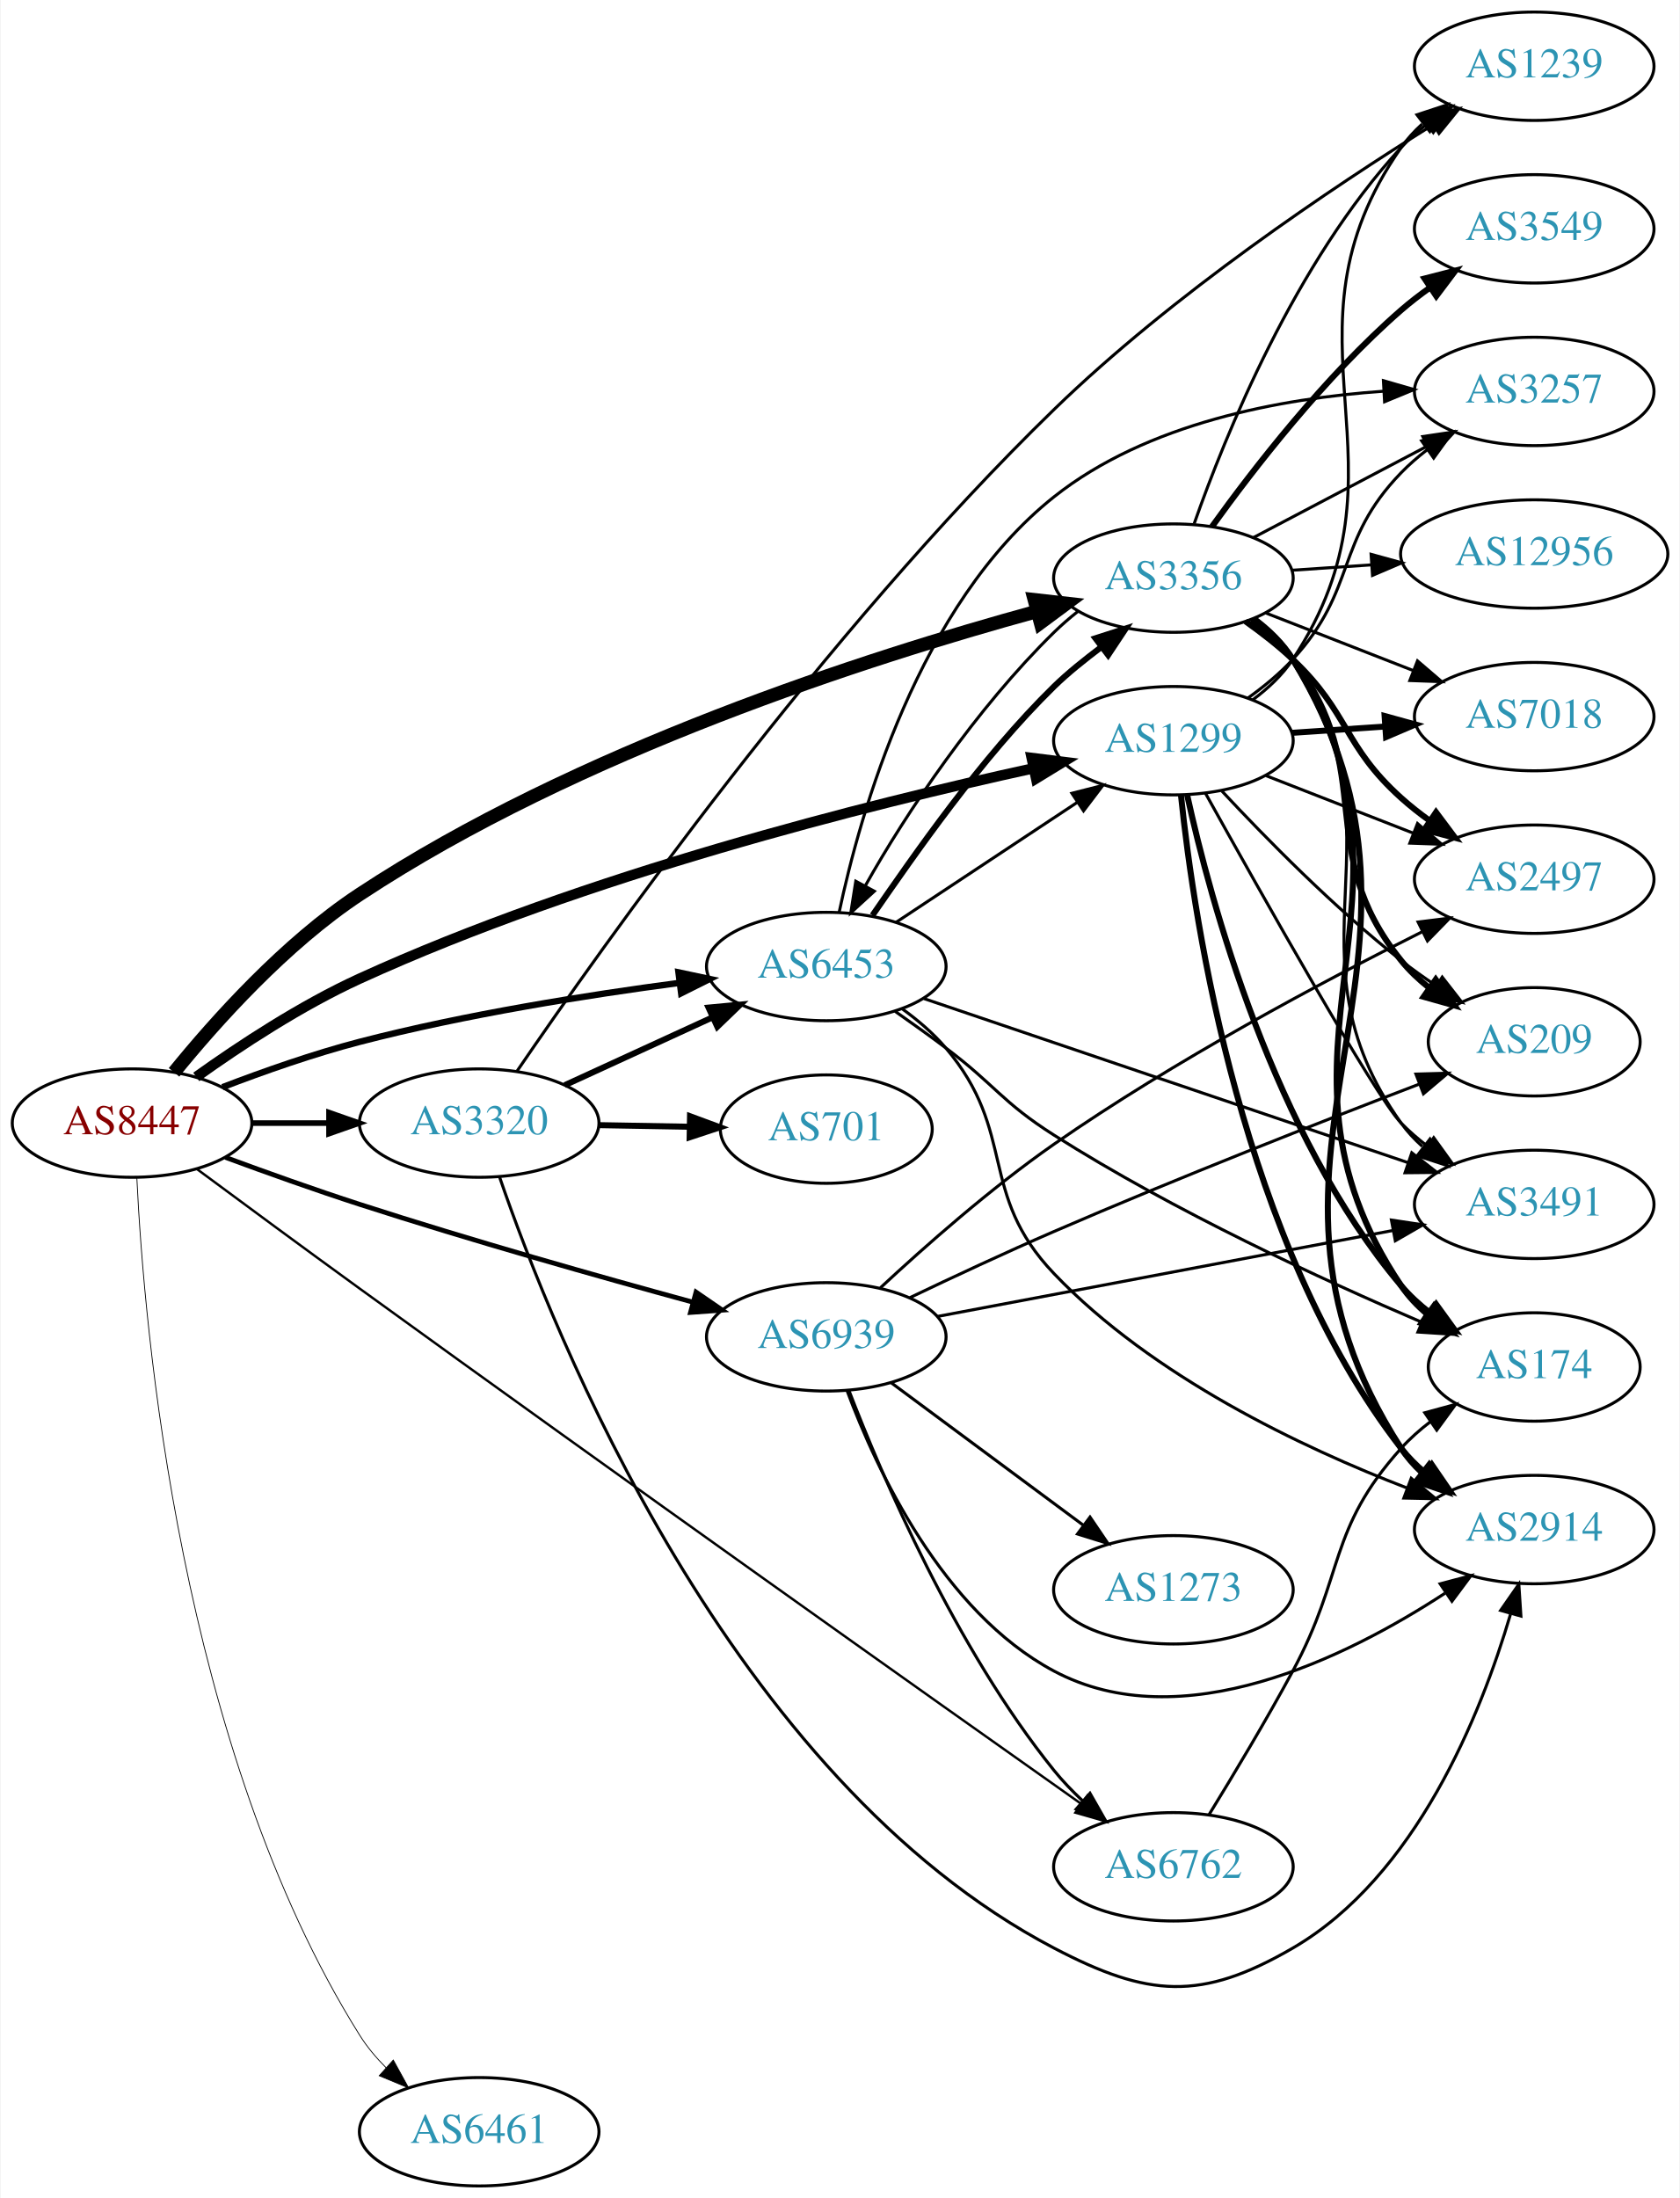
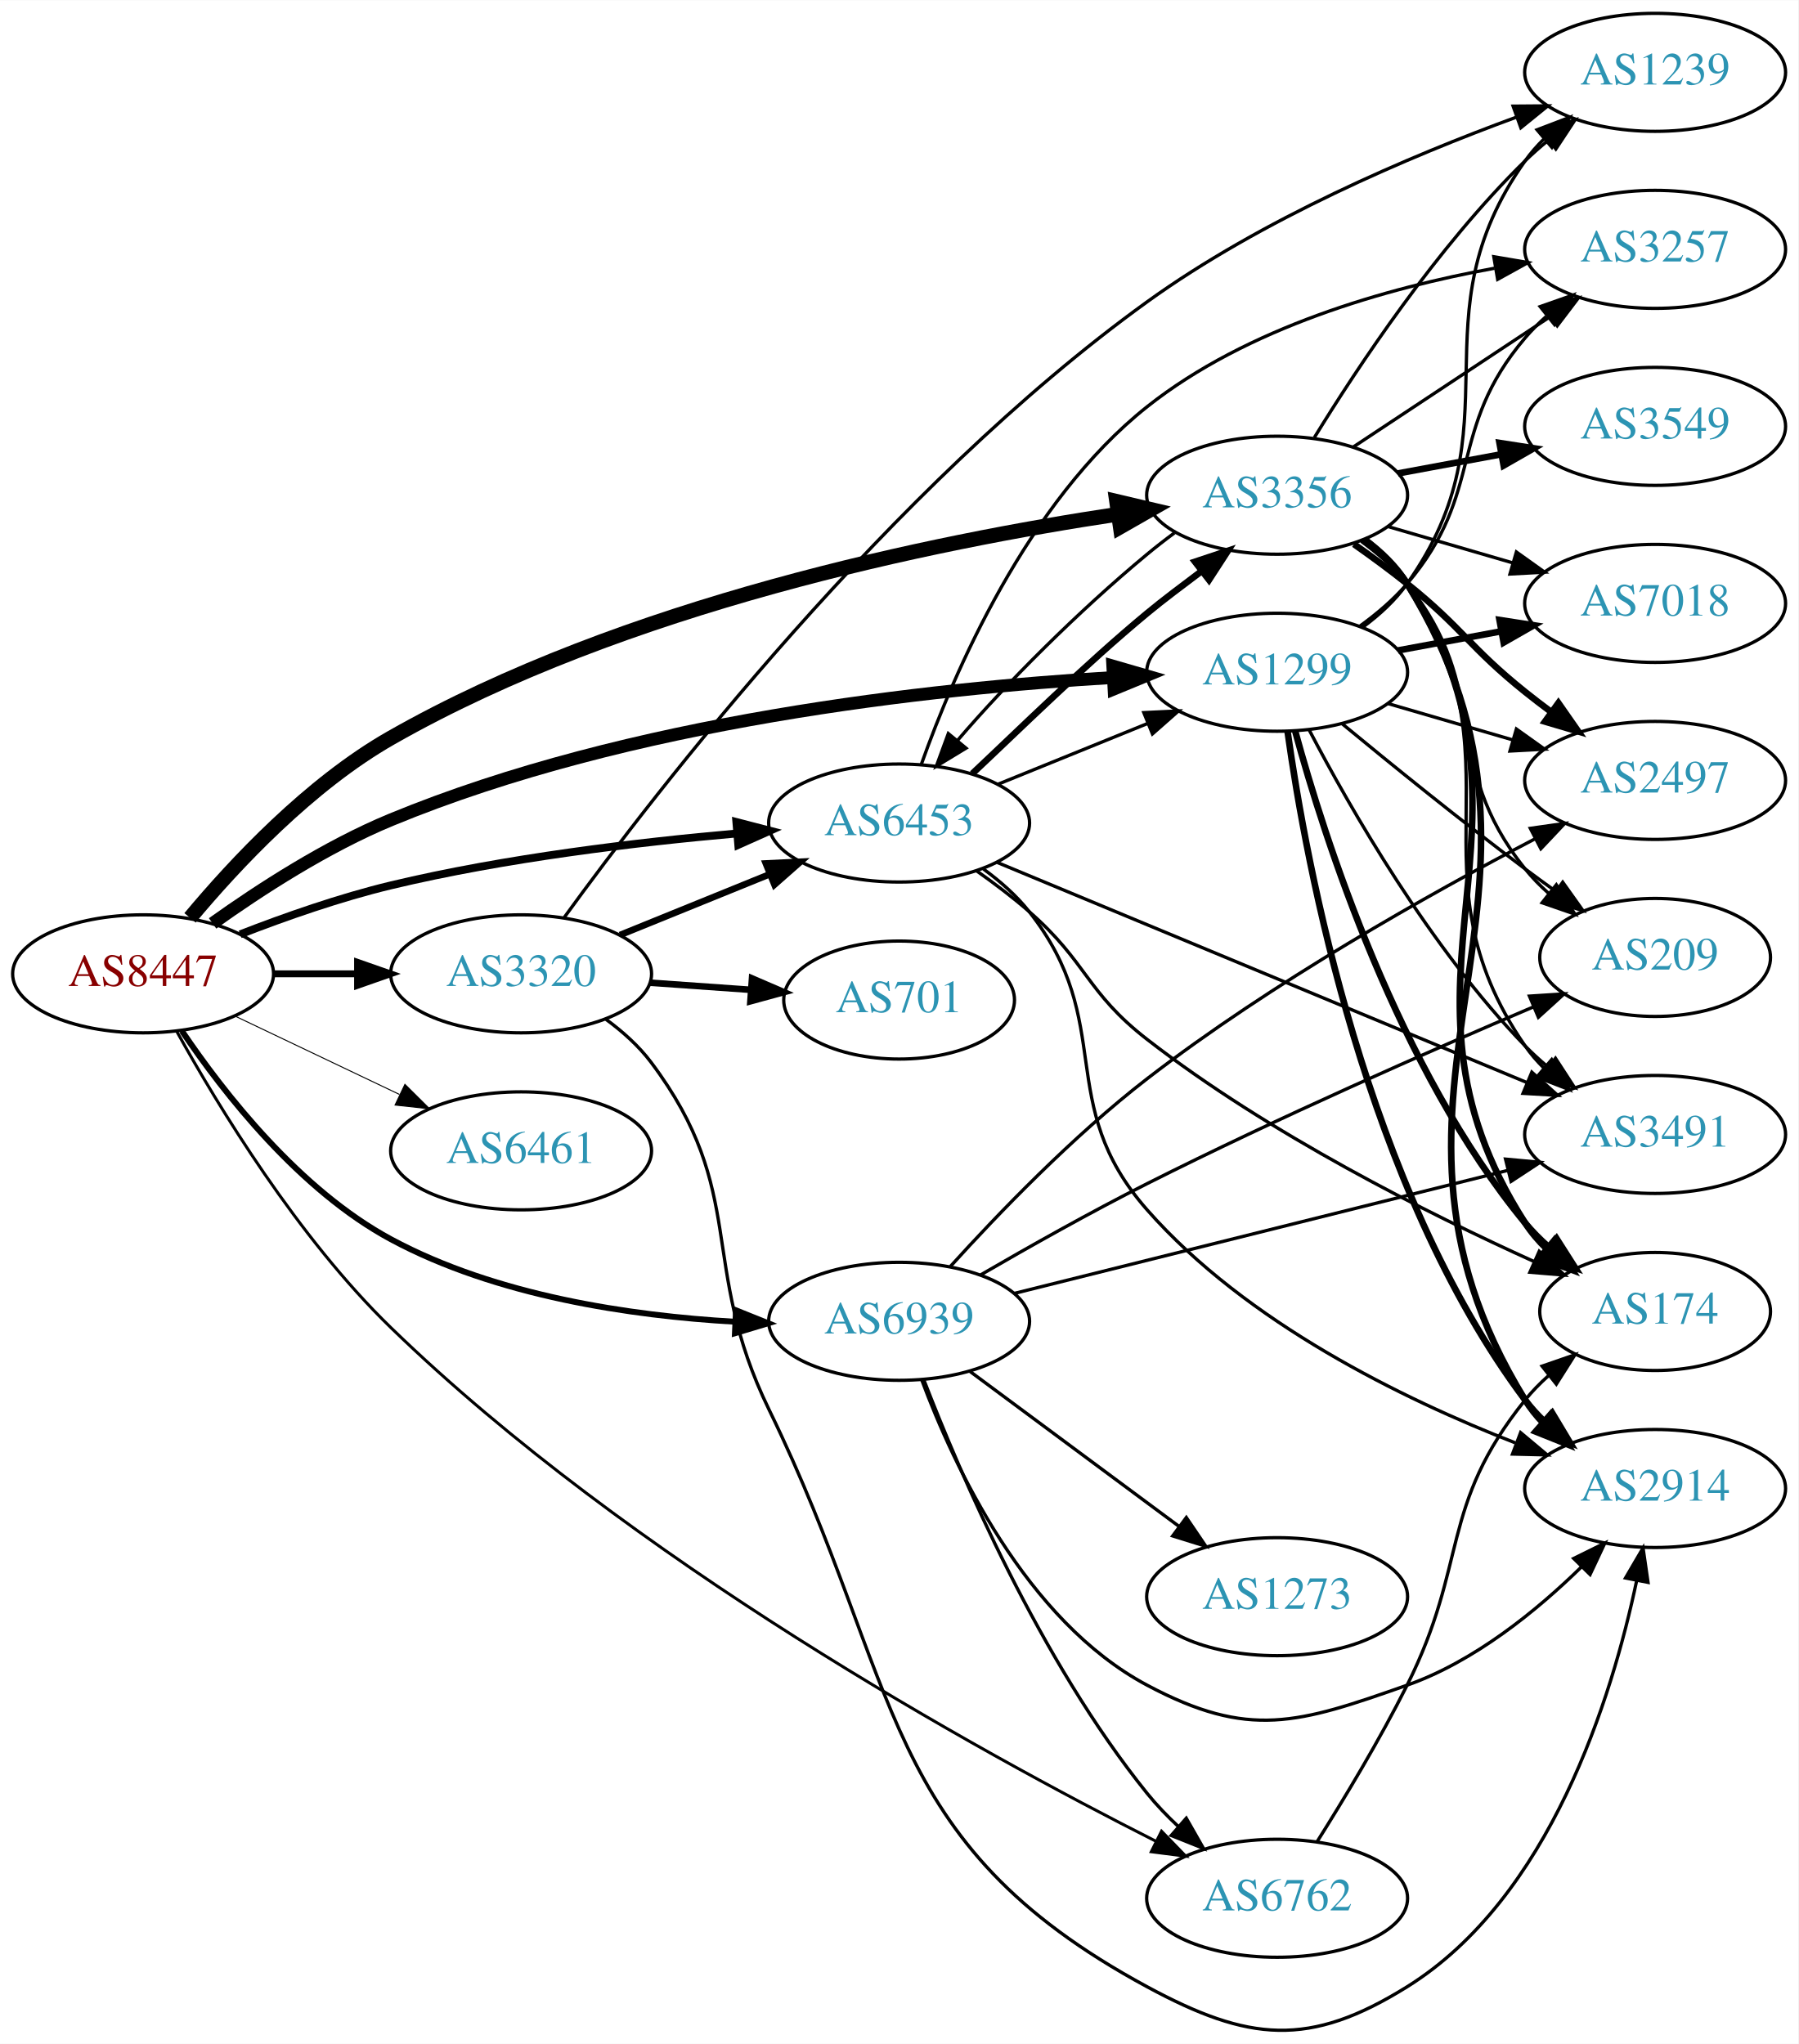
- <svg xmlns="http://www.w3.org/2000/svg" xmlns:xlink="http://www.w3.org/1999/xlink" width="558pt" height="730pt" viewBox="0.00 0.00 557.56 730.00">
-   <g id="graph0" class="graph" transform="scale(1 1) rotate(0) translate(4 726)">
-     <polygon fill="white" stroke="none" points="-4,4 -4,-726 553.564,-726 553.564,4 -4,4" />
+ <svg xmlns="http://www.w3.org/2000/svg" xmlns:xlink="http://www.w3.org/1999/xlink" width="548pt" height="623pt" viewBox="0.00 0.00 548.46 623.39">
+   <g id="graph0" class="graph" transform="scale(1 1) rotate(0) translate(4 619.388)">
+     <polygon fill="white" stroke="none" points="-4,4 -4,-619.388 544.465,-619.388 544.465,4 -4,4" />
    <g id="node1" class="node">
      <g id="a_node1">
        <a xlink:href="/asn/8447" xlink:title="AS8447 ~ A1 Telekom Austria AG [AT]">
-           <ellipse fill="#ffffff" stroke="black" cx="39.647" cy="-353" rx="39.794" ry="18" />
-           <text text-anchor="middle" x="39.647" y="-349.3" font-family="Times,serif" font-size="14.00" fill="#880000">AS8447</text>
+           <ellipse fill="#ffffff" stroke="black" cx="39.647" cy="-322.388" rx="39.794" ry="18" />
+           <text text-anchor="middle" x="39.647" y="-318.688" font-family="Times,serif" font-size="14.00" fill="#880000">AS8447</text>
        </a>
      </g>
    </g>
    <g id="node2" class="node">
      <g id="a_node2">
        <a xlink:href="/asn/1299" xlink:title="AS1299 ~ Telia Carrier [EU]">
-           <ellipse fill="#ffffff" stroke="black" cx="385.525" cy="-480" rx="39.794" ry="18" />
-           <text text-anchor="middle" x="385.525" y="-476.3" font-family="Times,serif" font-size="14.00" fill="#2c94b3">AS1299</text>
+           <ellipse fill="#ffffff" stroke="black" cx="385.525" cy="-414.388" rx="39.794" ry="18" />
+           <text text-anchor="middle" x="385.525" y="-410.688" font-family="Times,serif" font-size="14.00" fill="#2c94b3">AS1299</text>
        </a>
      </g>
    </g>
    <g id="edge1" class="edge">
-       <path fill="none" stroke="black" stroke-width="3.441" d="M60.963,-368.338C75.479,-378.716 95.812,-392.103 115.293,-401 190.429,-435.317 284.155,-458.834 338.876,-470.801" />
-       <polygon fill="black" stroke="black" stroke-width="3.441" points="338.442,-474.288 348.955,-472.971 339.915,-467.444 338.442,-474.288" />
+       <path fill="none" stroke="black" stroke-width="3.9" d="M60.842,-337.772C75.303,-348.101 95.62,-361.259 115.293,-369.388 188.122,-399.484 279.93,-409.468 335.336,-412.77" />
+       <polygon fill="black" stroke="black" stroke-width="3.9" points="335.404,-416.279 345.58,-413.329 335.785,-409.29 335.404,-416.279" />
    </g>
    <g id="node3" class="node">
      <g id="a_node3">
        <a xlink:href="/asn/3320" xlink:title="AS3320 ~ DTAG [DE]">
-           <ellipse fill="#ffffff" stroke="black" cx="154.939" cy="-353" rx="39.794" ry="18" />
-           <text text-anchor="middle" x="154.939" y="-349.3" font-family="Times,serif" font-size="14.00" fill="#2c94b3">AS3320</text>
+           <ellipse fill="#ffffff" stroke="black" cx="154.939" cy="-322.388" rx="39.794" ry="18" />
+           <text text-anchor="middle" x="154.939" y="-318.688" font-family="Times,serif" font-size="14.00" fill="#2c94b3">AS3320</text>
        </a>
      </g>
    </g>
    <g id="edge2" class="edge">
-       <path fill="none" stroke="black" stroke-width="1.853" d="M79.319,-353C87.522,-353 96.286,-353 104.818,-353" />
-       <polygon fill="black" stroke="black" stroke-width="1.853" points="105.057,-356.5 115.057,-353 105.057,-349.5 105.057,-356.5" />
+       <path fill="none" stroke="black" stroke-width="2.1" d="M79.319,-322.388C87.522,-322.388 96.286,-322.388 104.818,-322.388" />
+       <polygon fill="black" stroke="black" stroke-width="2.1" points="105.057,-325.888 115.057,-322.388 105.057,-318.888 105.057,-325.888" />
    </g>
    <g id="node4" class="node">
      <g id="a_node4">
        <a xlink:href="/asn/3356" xlink:title="AS3356 ~ Level 3 Parent, LLC [US]">
-           <ellipse fill="#ffffff" stroke="black" cx="385.525" cy="-534" rx="39.794" ry="18" />
-           <text text-anchor="middle" x="385.525" y="-530.3" font-family="Times,serif" font-size="14.00" fill="#2c94b3">AS3356</text>
+           <ellipse fill="#ffffff" stroke="black" cx="385.525" cy="-468.388" rx="39.794" ry="18" />
+           <text text-anchor="middle" x="385.525" y="-464.688" font-family="Times,serif" font-size="14.00" fill="#2c94b3">AS3356</text>
        </a>
      </g>
    </g>
    <g id="edge3" class="edge">
-       <path fill="none" stroke="black" stroke-width="4.5" d="M53.587,-369.857C67.321,-386.772 90.438,-412.605 115.293,-429 187.443,-476.592 284.413,-507.681 340.123,-522.925" />
-       <polygon fill="black" stroke="black" stroke-width="4.5" points="339.35,-526.795 350.03,-525.588 341.394,-519.19 339.35,-526.795" />
+       <path fill="none" stroke="black" stroke-width="4.5" d="M53.962,-339.463C67.646,-355.875 90.417,-380.218 115.293,-394.388 186.47,-434.933 280.989,-454.194 337.022,-462.604" />
+       <polygon fill="black" stroke="black" stroke-width="4.5" points="336.562,-466.516 347.023,-464.051 337.69,-458.722 336.562,-466.516" />
    </g>
    <g id="node5" class="node">
      <g id="a_node5">
        <a xlink:href="/asn/6453" xlink:title="AS6453 ~ TATA COMMUNICATIONS (AMERICA) INC [US]">
-           <ellipse fill="#ffffff" stroke="black" cx="270.232" cy="-405" rx="39.794" ry="18" />
-           <text text-anchor="middle" x="270.232" y="-401.3" font-family="Times,serif" font-size="14.00" fill="#2c94b3">AS6453</text>
+           <ellipse fill="#ffffff" stroke="black" cx="270.232" cy="-368.388" rx="39.794" ry="18" />
+           <text text-anchor="middle" x="270.232" y="-364.688" font-family="Times,serif" font-size="14.00" fill="#2c94b3">AS6453</text>
        </a>
      </g>
    </g>
    <g id="edge4" class="edge">
-       <path fill="none" stroke="black" stroke-width="2.118" d="M69.676,-364.925C83.332,-370.164 99.953,-376.017 115.293,-380 150.375,-389.109 190.861,-395.527 221.506,-399.578" />
-       <polygon fill="black" stroke="black" stroke-width="2.118" points="221.135,-403.059 231.499,-400.862 222.027,-396.117 221.135,-403.059" />
+       <path fill="none" stroke="black" stroke-width="2.4" d="M69.254,-334.442C82.962,-339.774 99.746,-345.667 115.293,-349.388 150.116,-357.723 190.295,-362.526 220.871,-365.216" />
+       <polygon fill="black" stroke="black" stroke-width="2.4" points="220.594,-368.705 230.851,-366.05 221.177,-361.73 220.594,-368.705" />
    </g>
    <g id="node6" class="node">
      <g id="a_node6">
        <a xlink:href="/asn/6461" xlink:title="AS6461 ~ Zayo Bandwidth [US]">
-           <ellipse fill="#ffffff" stroke="black" cx="154.939" cy="-18" rx="39.794" ry="18" />
-           <text text-anchor="middle" x="154.939" y="-14.3" font-family="Times,serif" font-size="14.00" fill="#2c94b3">AS6461</text>
+           <ellipse fill="#ffffff" stroke="black" cx="154.939" cy="-268.388" rx="39.794" ry="18" />
+           <text text-anchor="middle" x="154.939" y="-264.688" font-family="Times,serif" font-size="14.00" fill="#2c94b3">AS6461</text>
        </a>
      </g>
    </g>
    <g id="edge5" class="edge">
-       <path fill="none" stroke="black" stroke-width="0.265" d="M41.235,-334.748C43.611,-285.148 55.543,-145.224 115.293,-50 117.702,-46.161 120.728,-42.56 124.021,-39.26" />
-       <polygon fill="black" stroke="black" stroke-width="0.265" points="126.41,-41.819 131.52,-32.539 121.738,-36.607 126.41,-41.819" />
+       <path fill="none" stroke="black" stroke-width="0.3" d="M67.783,-309.454C82.777,-302.307 101.598,-293.336 117.821,-285.604" />
+       <polygon fill="black" stroke="black" stroke-width="0.3" points="119.503,-288.679 127.024,-281.217 116.491,-282.36 119.503,-288.679" />
    </g>
    <g id="node7" class="node">
      <g id="a_node7">
        <a xlink:href="/asn/6762" xlink:title="AS6762 ~ TELECOM ITALIA SPARKLE S.p.A. [IT]">
-           <ellipse fill="#ffffff" stroke="black" cx="385.525" cy="-106" rx="39.794" ry="18" />
-           <text text-anchor="middle" x="385.525" y="-102.3" font-family="Times,serif" font-size="14.00" fill="#2c94b3">AS6762</text>
+           <ellipse fill="#ffffff" stroke="black" cx="385.525" cy="-40.388" rx="39.794" ry="18" />
+           <text text-anchor="middle" x="385.525" y="-36.688" font-family="Times,serif" font-size="14.00" fill="#2c94b3">AS6762</text>
        </a>
      </g>
    </g>
    <g id="edge6" class="edge">
-       <path fill="none" stroke="black" stroke-width="0.794" d="M61.178,-337.74C76.138,-326.653 96.916,-311.321 115.293,-298 201.895,-235.222 305.047,-162.125 354.788,-126.98" />
-       <polygon fill="black" stroke="black" stroke-width="0.794" points="357.006,-129.699 363.155,-121.071 352.968,-123.981 357.006,-129.699" />
+       <path fill="none" stroke="black" stroke-width="0.9" d="M49.952,-304.741C62.566,-281.966 86.818,-241.993 115.293,-214.388 188.196,-143.713 293.932,-85.399 348.674,-57.723" />
+       <polygon fill="black" stroke="black" stroke-width="0.9" points="350.271,-60.838 357.646,-53.231 347.138,-54.578 350.271,-60.838" />
    </g>
    <g id="node8" class="node">
      <g id="a_node8">
        <a xlink:href="/asn/6939" xlink:title="AS6939 ~ Hurricane Electric LLC [US]">
-           <ellipse fill="#ffffff" stroke="black" cx="270.232" cy="-282" rx="39.794" ry="18" />
-           <text text-anchor="middle" x="270.232" y="-278.3" font-family="Times,serif" font-size="14.00" fill="#2c94b3">AS6939</text>
+           <ellipse fill="#ffffff" stroke="black" cx="270.232" cy="-216.388" rx="39.794" ry="18" />
+           <text text-anchor="middle" x="270.232" y="-212.688" font-family="Times,serif" font-size="14.00" fill="#2c94b3">AS6939</text>
        </a>
      </g>
    </g>
    <g id="edge7" class="edge">
-       <path fill="none" stroke="black" stroke-width="1.588" d="M70.63,-341.623C84.195,-336.613 100.476,-330.791 115.293,-326 152.242,-314.053 194.709,-302.041 225.667,-293.594" />
-       <polygon fill="black" stroke="black" stroke-width="1.588" points="226.966,-296.868 235.701,-290.871 225.133,-290.112 226.966,-296.868" />
+       <path fill="none" stroke="black" stroke-width="1.8" d="M51.472,-304.97C64.25,-286.022 87.338,-256.429 115.293,-241.388 147.426,-224.1 188.389,-218.086 219.979,-216.266" />
+       <polygon fill="black" stroke="black" stroke-width="1.8" points="220.475,-219.748 230.307,-215.8 220.159,-212.755 220.475,-219.748" />
    </g>
    <g id="node9" class="node">
      <g id="a_node9">
-         <a xlink:href="/asn/174" xlink:title="AS174 ~ Cogent Communications [US]">
-           <ellipse fill="#ffffff" stroke="black" cx="505.368" cy="-272" rx="35.194" ry="18" />
-           <text text-anchor="middle" x="505.368" y="-268.3" font-family="Times,serif" font-size="14.00" fill="#2c94b3">AS174</text>
+         <a xlink:href="/asn/7018" xlink:title="AS7018 ~ AT&amp;T Services, Inc. [US]">
+           <ellipse fill="#ffffff" stroke="black" cx="500.818" cy="-435.388" rx="39.794" ry="18" />
+           <text text-anchor="middle" x="500.818" y="-431.688" font-family="Times,serif" font-size="14.00" fill="#2c94b3">AS7018</text>
        </a>
      </g>
    </g>
    <g id="edge8" class="edge">
-       <path fill="none" stroke="black" stroke-width="2" d="M390.109,-461.885C397.794,-426.939 418.717,-349.235 461.172,-299 463.933,-295.732 467.194,-292.736 470.666,-290.024" />
-       <polygon fill="black" stroke="black" stroke-width="2" points="472.801,-292.802 479.016,-284.221 468.807,-287.054 472.801,-292.802" />
+       <path fill="none" stroke="black" stroke-width="2" d="M422.372,-421.033C432.394,-422.89 443.424,-424.935 453.941,-426.884" />
+       <polygon fill="black" stroke="black" stroke-width="2" points="453.346,-430.334 463.816,-428.715 454.621,-423.451 453.346,-430.334" />
    </g>
    <g id="node10" class="node">
      <g id="a_node10">
-         <a xlink:href="/asn/2914" xlink:title="AS2914 ~ NTT America, Inc. [US]">
-           <ellipse fill="#ffffff" stroke="black" cx="505.368" cy="-218" rx="39.794" ry="18" />
-           <text text-anchor="middle" x="505.368" y="-214.3" font-family="Times,serif" font-size="14.00" fill="#2c94b3">AS2914</text>
+         <a xlink:href="/asn/174" xlink:title="AS174 ~ Cogent Communications [US]">
+           <ellipse fill="#ffffff" stroke="black" cx="500.818" cy="-219.388" rx="35.194" ry="18" />
+           <text text-anchor="middle" x="500.818" y="-215.688" font-family="Times,serif" font-size="14.00" fill="#2c94b3">AS174</text>
        </a>
      </g>
    </g>
    <g id="edge9" class="edge">
-       <path fill="none" stroke="black" stroke-width="2" d="M388.045,-461.849C392.412,-419.609 408.296,-313.15 461.172,-245 463.476,-242.03 466.205,-239.303 469.156,-236.818" />
-       <polygon fill="black" stroke="black" stroke-width="2" points="471.349,-239.55 477.34,-230.812 467.208,-233.907 471.349,-239.55" />
+       <path fill="none" stroke="black" stroke-width="2" d="M391.018,-396.492C399.925,-363.79 422.39,-293.421 461.172,-246.388 463.307,-243.799 465.749,-241.347 468.346,-239.054" />
+       <polygon fill="black" stroke="black" stroke-width="2" points="470.754,-241.613 476.445,-232.676 466.423,-236.113 470.754,-241.613" />
    </g>
    <g id="node11" class="node">
      <g id="a_node11">
-         <a xlink:href="/asn/7018" xlink:title="AS7018 ~ AT&amp;T Services, Inc. [US]">
-           <ellipse fill="#ffffff" stroke="black" cx="505.368" cy="-488" rx="39.794" ry="18" />
-           <text text-anchor="middle" x="505.368" y="-484.3" font-family="Times,serif" font-size="14.00" fill="#2c94b3">AS7018</text>
+         <a xlink:href="/asn/3257" xlink:title="AS3257 ~ GTT [DE]">
+           <ellipse fill="#ffffff" stroke="black" cx="500.818" cy="-543.388" rx="39.794" ry="18" />
+           <text text-anchor="middle" x="500.818" y="-539.688" font-family="Times,serif" font-size="14.00" fill="#2c94b3">AS3257</text>
        </a>
      </g>
    </g>
    <g id="edge10" class="edge">
-       <path fill="none" stroke="black" stroke-width="2" d="M424.785,-482.597C434.665,-483.268 445.431,-483.999 455.761,-484.7" />
-       <polygon fill="black" stroke="black" stroke-width="2" points="455.682,-488.203 465.897,-485.388 456.157,-481.219 455.682,-488.203" />
+       <path fill="none" stroke="black" d="M410.6,-428.34C415.836,-432.116 421.038,-436.523 425.172,-441.388 449.111,-469.566 437.232,-488.21 461.172,-516.388 463.109,-518.669 465.282,-520.849 467.583,-522.91" />
+       <polygon fill="black" stroke="black" points="465.748,-525.925 475.744,-529.437 470.12,-520.458 465.748,-525.925" />
    </g>
    <g id="node12" class="node">
      <g id="a_node12">
-         <a xlink:href="/asn/3491" xlink:title="AS3491 ~ PCCW Global, Inc. [US]">
-           <ellipse fill="#ffffff" stroke="black" cx="505.368" cy="-326" rx="39.794" ry="18" />
-           <text text-anchor="middle" x="505.368" y="-322.3" font-family="Times,serif" font-size="14.00" fill="#2c94b3">AS3491</text>
+         <a xlink:href="/asn/1239" xlink:title="AS1239 ~ Sprint [US]">
+           <ellipse fill="#ffffff" stroke="black" cx="500.818" cy="-597.388" rx="39.794" ry="18" />
+           <text text-anchor="middle" x="500.818" y="-593.688" font-family="Times,serif" font-size="14.00" fill="#2c94b3">AS1239</text>
        </a>
      </g>
    </g>
    <g id="edge11" class="edge">
-       <path fill="none" stroke="black" d="M396.158,-462.572C414.312,-429.888 452.544,-361.867 461.172,-353 463.793,-350.306 466.735,-347.763 469.818,-345.394" />
-       <polygon fill="black" stroke="black" points="471.993,-348.144 478.187,-339.548 467.985,-342.405 471.993,-348.144" />
+       <path fill="none" stroke="black" d="M411.641,-428.135C416.708,-431.872 421.575,-436.313 425.172,-441.388 459.591,-489.952 426.753,-521.824 461.172,-570.388 462.858,-572.767 464.823,-575.007 466.957,-577.1" />
+       <polygon fill="black" stroke="black" points="464.804,-579.863 474.702,-583.641 469.321,-574.515 464.804,-579.863" />
    </g>
    <g id="node13" class="node">
      <g id="a_node13">
-         <a xlink:href="/asn/3257" xlink:title="AS3257 ~ GTT [DE]">
-           <ellipse fill="#ffffff" stroke="black" cx="505.368" cy="-596" rx="39.794" ry="18" />
-           <text text-anchor="middle" x="505.368" y="-592.3" font-family="Times,serif" font-size="14.00" fill="#2c94b3">AS3257</text>
+         <a xlink:href="/asn/2497" xlink:title="AS2497 ~ Internet Initiative Japan Inc. [JP]">
+           <ellipse fill="#ffffff" stroke="black" cx="500.818" cy="-381.388" rx="39.794" ry="18" />
+           <text text-anchor="middle" x="500.818" y="-377.688" font-family="Times,serif" font-size="14.00" fill="#2c94b3">AS2497</text>
        </a>
      </g>
    </g>
    <g id="edge12" class="edge">
-       <path fill="none" stroke="black" d="M410.327,-494.192C415.575,-497.959 420.851,-502.301 425.172,-507 446.74,-530.455 439.011,-546.105 461.172,-569 463.786,-571.701 466.723,-574.249 469.803,-576.621" />
-       <polygon fill="black" stroke="black" points="467.967,-579.608 478.168,-582.471 471.979,-573.871 467.967,-579.608" />
+       <path fill="none" stroke="black" d="M419.294,-404.843C431.155,-401.389 444.724,-397.436 457.301,-393.773" />
+       <polygon fill="black" stroke="black" points="458.501,-397.069 467.123,-390.912 456.543,-390.348 458.501,-397.069" />
    </g>
    <g id="node14" class="node">
      <g id="a_node14">
-         <a xlink:href="/asn/2497" xlink:title="AS2497 ~ Internet Initiative Japan Inc. [JP]">
-           <ellipse fill="#ffffff" stroke="black" cx="505.368" cy="-434" rx="39.794" ry="18" />
-           <text text-anchor="middle" x="505.368" y="-430.3" font-family="Times,serif" font-size="14.00" fill="#2c94b3">AS2497</text>
+         <a xlink:href="/asn/2914" xlink:title="AS2914 ~ NTT America, Inc. [US]">
+           <ellipse fill="#ffffff" stroke="black" cx="500.818" cy="-165.388" rx="39.794" ry="18" />
+           <text text-anchor="middle" x="500.818" y="-161.688" font-family="Times,serif" font-size="14.00" fill="#2c94b3">AS2914</text>
        </a>
      </g>
    </g>
    <g id="edge13" class="edge">
-       <path fill="none" stroke="black" d="M416.262,-468.392C431.056,-462.618 449.133,-455.561 465.055,-449.346" />
-       <polygon fill="black" stroke="black" points="466.598,-452.501 474.641,-445.604 464.053,-445.98 466.598,-452.501" />
+       <path fill="none" stroke="black" stroke-width="2" d="M388.724,-396.21C394.378,-355.873 412.553,-257.325 461.172,-192.388 462.919,-190.054 464.929,-187.847 467.094,-185.776" />
+       <polygon fill="black" stroke="black" stroke-width="2" points="469.453,-188.366 474.897,-179.277 464.973,-182.987 469.453,-188.366" />
    </g>
    <g id="node15" class="node">
      <g id="a_node15">
-         <a xlink:href="/asn/1239" xlink:title="AS1239 ~ Sprint [US]">
-           <ellipse fill="#ffffff" stroke="black" cx="505.368" cy="-704" rx="39.794" ry="18" />
-           <text text-anchor="middle" x="505.368" y="-700.3" font-family="Times,serif" font-size="14.00" fill="#2c94b3">AS1239</text>
+         <a xlink:href="/asn/3491" xlink:title="AS3491 ~ PCCW Global, Inc. [US]">
+           <ellipse fill="#ffffff" stroke="black" cx="500.818" cy="-273.388" rx="39.794" ry="18" />
+           <text text-anchor="middle" x="500.818" y="-269.688" font-family="Times,serif" font-size="14.00" fill="#2c94b3">AS3491</text>
        </a>
      </g>
    </g>
    <g id="edge14" class="edge">
-       <path fill="none" stroke="black" d="M411.883,-493.581C416.937,-497.327 421.738,-501.813 425.172,-507 467.808,-571.396 416.902,-613.716 461.172,-677 463.149,-679.826 465.526,-682.418 468.136,-684.781" />
-       <polygon fill="black" stroke="black" points="466.428,-687.882 476.493,-691.19 470.688,-682.328 466.428,-687.882" />
+       <path fill="none" stroke="black" d="M395.344,-396.702C407.768,-372.947 432.176,-330.269 461.172,-300.388 463.256,-298.241 465.533,-296.156 467.905,-294.159" />
+       <polygon fill="black" stroke="black" points="470.425,-296.636 476.197,-287.751 466.144,-291.097 470.425,-296.636" />
    </g>
    <g id="node16" class="node">
      <g id="a_node16">
        <a xlink:href="/asn/209" xlink:title="AS209 ~ CenturyLink Communications, LLC [US]">
-           <ellipse fill="#ffffff" stroke="black" cx="505.368" cy="-380" rx="35.194" ry="18" />
-           <text text-anchor="middle" x="505.368" y="-376.3" font-family="Times,serif" font-size="14.00" fill="#2c94b3">AS209</text>
+           <ellipse fill="#ffffff" stroke="black" cx="500.818" cy="-327.388" rx="35.194" ry="18" />
+           <text text-anchor="middle" x="500.818" y="-323.688" font-family="Times,serif" font-size="14.00" fill="#2c94b3">AS209</text>
        </a>
      </g>
    </g>
    <g id="edge15" class="edge">
-       <path fill="none" stroke="black" d="M401.623,-463.288C416.088,-447.765 438.945,-424.481 461.172,-407 464.789,-404.155 468.72,-401.352 472.688,-398.69" />
-       <polygon fill="black" stroke="black" points="474.813,-401.485 481.326,-393.128 471.024,-395.599 474.813,-401.485" />
+       <path fill="none" stroke="black" d="M405.27,-398.741C420.202,-386.419 441.751,-368.952 461.172,-354.388 464.164,-352.145 467.318,-349.842 470.483,-347.573" />
+       <polygon fill="black" stroke="black" points="472.632,-350.34 478.776,-341.708 468.59,-344.624 472.632,-350.34" />
    </g>
    <g id="edge19" class="edge">
-       <path fill="none" stroke="black" stroke-width="2" d="M183.365,-365.588C198.145,-372.372 216.581,-380.834 232.577,-388.176" />
-       <polygon fill="black" stroke="black" stroke-width="2" points="231.119,-391.357 241.667,-392.348 234.039,-384.995 231.119,-391.357" />
+       <path fill="none" stroke="black" stroke-width="2" d="M185.115,-334.234C198.991,-339.868 215.768,-346.68 230.677,-352.734" />
+       <polygon fill="black" stroke="black" stroke-width="2" points="229.573,-356.063 240.156,-356.582 232.207,-349.577 229.573,-356.063" />
+     </g>
+     <g id="edge18" class="edge">
+       <path fill="none" stroke="black" d="M168.142,-339.66C195.883,-377.887 267.39,-470.743 345.879,-527.388 380.722,-552.535 426.041,-571.808 458.468,-583.704" />
+       <polygon fill="black" stroke="black" points="457.498,-587.075 468.092,-587.158 459.862,-580.486 457.498,-587.075" />
    </g>
    <g id="edge16" class="edge">
-       <path fill="none" stroke="black" d="M161.703,-335.1C179.367,-283.639 238.195,-135.38 345.879,-79 377.1,-62.654 394.702,-61.292 425.172,-79 466.125,-102.8 487.661,-156.578 497.475,-189.83" />
-       <polygon fill="black" stroke="black" points="494.208,-191.144 500.26,-199.841 500.952,-189.268 494.208,-191.144" />
-     </g>
-     <g id="edge18" class="edge">
-       <path fill="none" stroke="black" d="M167.529,-370.281C195.385,-411.132 269.472,-515.791 345.879,-590 385.272,-628.261 438.286,-663.755 471.9,-684.659" />
-       <polygon fill="black" stroke="black" points="470.072,-687.644 480.423,-689.905 473.742,-681.682 470.072,-687.644" />
+       <path fill="none" stroke="black" d="M180.849,-308.491C185.927,-304.762 190.85,-300.362 194.586,-295.388 224.466,-255.606 208.781,-234.109 230.586,-189.388 271.569,-105.336 263.611,-57.845 345.879,-13.388 376.883,3.366 395.26,5.246 425.172,-13.388 468.778,-40.554 487.634,-101.459 495.211,-137.383" />
+       <polygon fill="black" stroke="black" points="491.783,-138.093 497.138,-147.235 498.653,-136.749 491.783,-138.093" />
    </g>
    <g id="node17" class="node">
      <g id="a_node17">
        <a xlink:href="/asn/701" xlink:title="AS701 ~ UUNET [US]">
-           <ellipse fill="#ffffff" stroke="black" cx="270.232" cy="-351" rx="35.194" ry="18" />
-           <text text-anchor="middle" x="270.232" y="-347.3" font-family="Times,serif" font-size="14.00" fill="#2c94b3">AS701</text>
+           <ellipse fill="#ffffff" stroke="black" cx="270.232" cy="-314.388" rx="35.194" ry="18" />
+           <text text-anchor="middle" x="270.232" y="-310.688" font-family="Times,serif" font-size="14.00" fill="#2c94b3">AS701</text>
        </a>
      </g>
    </g>
    <g id="edge17" class="edge">
-       <path fill="none" stroke="black" stroke-width="2" d="M194.612,-352.317C204.317,-352.146 214.808,-351.961 224.771,-351.785" />
-       <polygon fill="black" stroke="black" stroke-width="2" points="224.97,-355.282 234.907,-351.606 224.847,-348.283 224.97,-355.282" />
+       <path fill="none" stroke="black" stroke-width="2" d="M194.295,-319.68C204.11,-318.987 214.745,-318.236 224.836,-317.523" />
+       <polygon fill="black" stroke="black" stroke-width="2" points="225.368,-320.994 235.097,-316.799 224.875,-314.012 225.368,-320.994" />
+     </g>
+     <g id="edge28" class="edge">
+       <path fill="none" stroke="black" d="M354.207,-456.889C351.344,-454.782 348.526,-452.582 345.879,-450.388 324.89,-432.993 302.8,-410.843 288.146,-393.703" />
+       <polygon fill="black" stroke="black" points="290.644,-391.231 281.587,-385.734 285.24,-395.679 290.644,-391.231" />
+     </g>
+     <g id="edge26" class="edge">
+       <path fill="none" stroke="black" d="M419.294,-458.843C431.155,-455.389 444.724,-451.436 457.301,-447.773" />
+       <polygon fill="black" stroke="black" points="458.501,-451.069 467.123,-444.912 456.543,-444.348 458.501,-451.069" />
+     </g>
+     <g id="edge23" class="edge">
+       <path fill="none" stroke="black" stroke-width="2" d="M411.984,-454.873C417.032,-451.124 421.806,-446.619 425.172,-441.388 472.862,-367.275 413.482,-320.502 461.172,-246.388 462.988,-243.566 465.213,-240.956 467.671,-238.561" />
+       <polygon fill="black" stroke="black" stroke-width="2" points="470.089,-241.103 475.56,-232.03 465.625,-235.711 470.089,-241.103" />
+     </g>
+     <g id="edge27" class="edge">
+       <path fill="none" stroke="black" d="M408.638,-483.027C425.838,-494.413 449.906,-510.346 468.996,-522.984" />
+       <polygon fill="black" stroke="black" points="467.103,-525.928 477.374,-528.53 470.968,-520.092 467.103,-525.928" />
+     </g>
+     <g id="edge24" class="edge">
+       <path fill="none" stroke="black" d="M396.877,-485.977C410.054,-507.452 434.349,-544.148 461.172,-570.388 463.311,-572.481 465.627,-574.527 468.027,-576.496" />
+       <polygon fill="black" stroke="black" points="466.293,-579.575 476.368,-582.855 470.538,-574.009 466.293,-579.575" />
+     </g>
+     <g id="edge21" class="edge">
+       <path fill="none" stroke="black" stroke-width="2" d="M408.965,-453.459C414.374,-449.657 420.064,-445.484 425.172,-441.388 442.105,-427.81 444.238,-421.967 461.172,-408.388 463.726,-406.34 466.425,-404.273 469.163,-402.243" />
+       <polygon fill="black" stroke="black" stroke-width="2" points="471.315,-405.006 477.379,-396.318 467.22,-399.328 471.315,-405.006" />
    </g>
    <g id="edge22" class="edge">
-       <path fill="none" stroke="black" d="M353.81,-522.942C351.027,-520.746 348.336,-518.404 345.879,-516 320.122,-490.802 296.696,-455.965 283.208,-431.845" />
-       <polygon fill="black" stroke="black" points="286.194,-430.008 278.379,-422.854 280.027,-433.32 286.194,-430.008" />
+       <path fill="none" stroke="black" stroke-width="2" d="M412.136,-454.968C417.177,-451.215 421.908,-446.684 425.172,-441.388 483.835,-346.195 402.509,-287.582 461.172,-192.388 462.702,-189.906 464.554,-187.592 466.61,-185.447" />
+       <polygon fill="black" stroke="black" stroke-width="2" points="468.98,-188.023 474.208,-178.808 464.374,-182.752 468.98,-188.023" />
    </g>
    <g id="edge20" class="edge">
-       <path fill="none" stroke="black" stroke-width="2" d="M412.027,-520.512C417.074,-516.762 421.835,-512.25 425.172,-507 475.498,-427.821 408.837,-376.866 461.172,-299 463.558,-295.449 466.585,-292.276 469.926,-289.465" />
-       <polygon fill="black" stroke="black" stroke-width="2" points="472.064,-292.239 478.134,-283.555 467.973,-286.558 472.064,-292.239" />
-     </g>
-     <g id="edge24" class="edge">
-       <path fill="none" stroke="black" stroke-width="2" d="M412.163,-520.597C417.203,-516.843 421.927,-512.307 425.172,-507 486.484,-406.72 397.314,-343.679 461.172,-245 463.046,-242.104 465.351,-239.464 467.913,-237.069" />
-       <polygon fill="black" stroke="black" stroke-width="2" points="470.463,-239.519 476.194,-230.608 466.157,-234 470.463,-239.519" />
-     </g>
-     <g id="edge28" class="edge">
-       <path fill="none" stroke="black" d="M416.262,-522.392C431.056,-516.618 449.133,-509.561 465.055,-503.346" />
-       <polygon fill="black" stroke="black" points="466.598,-506.501 474.641,-499.604 464.053,-499.98 466.598,-506.501" />
-     </g>
-     <g id="edge21" class="edge">
-       <path fill="none" stroke="black" d="M411.802,-520.365C416.86,-516.622 421.684,-512.15 425.172,-507 464.588,-448.802 420.28,-410.171 461.172,-353 463.178,-350.195 465.576,-347.617 468.199,-345.264" />
-       <polygon fill="black" stroke="black" points="470.752,-347.719 476.579,-338.87 466.506,-342.154 470.752,-347.719" />
-     </g>
-     <g id="edge23" class="edge">
-       <path fill="none" stroke="black" d="M412.095,-547.453C429.005,-556.35 451.378,-568.121 469.859,-577.844" />
-       <polygon fill="black" stroke="black" points="468.368,-581.014 478.848,-582.573 471.628,-574.82 468.368,-581.014" />
-     </g>
-     <g id="edge27" class="edge">
-       <path fill="none" stroke="black" stroke-width="2" d="M409.468,-519.647C414.861,-515.828 420.418,-511.503 425.172,-507 444.02,-489.147 441.873,-478.365 461.172,-461 464.12,-458.347 467.361,-455.795 470.701,-453.391" />
-       <polygon fill="black" stroke="black" stroke-width="2" points="472.756,-456.227 479.1,-447.741 468.849,-450.418 472.756,-456.227" />
-     </g>
-     <g id="edge26" class="edge">
-       <path fill="none" stroke="black" d="M392.446,-552.122C402.671,-581.227 425.984,-638.972 461.172,-677 463.725,-679.759 466.62,-682.346 469.675,-684.742" />
-       <polygon fill="black" stroke="black" points="467.817,-687.715 478.004,-690.626 471.856,-681.997 467.817,-687.715" />
+       <path fill="none" stroke="black" d="M411.725,-454.7C416.787,-450.96 421.631,-446.503 425.172,-441.388 461.983,-388.209 424.36,-353.568 461.172,-300.388 462.831,-297.991 464.777,-295.738 466.898,-293.635" />
+       <polygon fill="black" stroke="black" points="469.264,-296.218 474.619,-287.077 464.731,-290.884 469.264,-296.218" />
    </g>
    <g id="edge29" class="edge">
-       <path fill="none" stroke="black" stroke-width="2" d="M411.369,-520.052C416.449,-516.326 421.391,-511.94 425.172,-507 453.882,-469.489 431.512,-443.764 461.172,-407 463.858,-403.67 467.072,-400.635 470.517,-397.901" />
-       <polygon fill="black" stroke="black" stroke-width="2" points="472.655,-400.678 478.839,-392.075 468.64,-394.943 472.655,-400.678" />
+       <path fill="none" stroke="black" d="M411.199,-454.307C416.288,-450.588 421.277,-446.238 425.172,-441.388 451.376,-408.762 434.968,-387.014 461.172,-354.388 463.273,-351.772 465.693,-349.301 468.275,-346.996" />
+       <polygon fill="black" stroke="black" points="470.685,-349.552 476.352,-340.6 466.339,-344.064 470.685,-349.552" />
    </g>
    <g id="node18" class="node">
      <g id="a_node18">
        <a xlink:href="/asn/3549" xlink:title="AS3549 ~ Level 3 Parent, LLC [US]">
-           <ellipse fill="#ffffff" stroke="black" cx="505.368" cy="-650" rx="39.794" ry="18" />
-           <text text-anchor="middle" x="505.368" y="-646.3" font-family="Times,serif" font-size="14.00" fill="#2c94b3">AS3549</text>
+           <ellipse fill="#ffffff" stroke="black" cx="500.818" cy="-489.388" rx="39.794" ry="18" />
+           <text text-anchor="middle" x="500.818" y="-485.688" font-family="Times,serif" font-size="14.00" fill="#2c94b3">AS3549</text>
        </a>
      </g>
    </g>
    <g id="edge25" class="edge">
-       <path fill="none" stroke="black" stroke-width="2" d="M398.35,-551.121C412.023,-570.132 435.911,-601.033 461.172,-623 464.164,-625.602 467.434,-628.122 470.792,-630.507" />
-       <polygon fill="black" stroke="black" stroke-width="2" points="468.953,-633.487 479.213,-636.131 472.841,-627.666 468.953,-633.487" />
+       <path fill="none" stroke="black" stroke-width="2" d="M422.372,-475.033C432.394,-476.89 443.424,-478.935 453.941,-480.884" />
+       <polygon fill="black" stroke="black" stroke-width="2" points="453.346,-484.334 463.816,-482.715 454.621,-477.451 453.346,-484.334" />
+     </g>
+     <g id="edge34" class="edge">
+       <path fill="none" stroke="black" d="M300.408,-380.234C314.284,-385.868 331.061,-392.68 345.97,-398.734" />
+       <polygon fill="black" stroke="black" points="344.866,-402.063 355.448,-402.582 347.5,-395.577 344.866,-402.063" />
+     </g>
+     <g id="edge30" class="edge">
+       <path fill="none" stroke="black" stroke-width="2" d="M292.549,-383.451C307.017,-397.038 326.898,-416.658 345.879,-432.388 351.007,-436.638 356.78,-440.914 362.269,-445.06" />
+       <polygon fill="black" stroke="black" stroke-width="2" points="360.477,-448.098 370.529,-451.444 364.757,-442.559 360.477,-448.098" />
+     </g>
+     <g id="edge31" class="edge">
+       <path fill="none" stroke="black" d="M293.921,-353.756C299.322,-349.945 304.946,-345.694 309.879,-341.388 327.651,-325.877 327.243,-316.85 345.879,-302.388 382.994,-273.587 431.478,-249.281 464.031,-234.557" />
+       <polygon fill="black" stroke="black" points="465.468,-237.748 473.179,-230.482 462.62,-231.354 465.468,-237.748" />
+     </g>
+     <g id="edge33" class="edge">
+       <path fill="none" stroke="black" d="M277.037,-386.382C286.826,-413.898 309.218,-466.294 345.879,-495.388 376.351,-519.571 419.099,-531.644 451.818,-537.627" />
+       <polygon fill="black" stroke="black" points="451.616,-541.143 462.061,-539.364 452.787,-534.242 451.616,-541.143" />
+     </g>
+     <g id="edge35" class="edge">
+       <path fill="none" stroke="black" d="M295.962,-354.352C301.049,-350.631 306.022,-346.268 309.879,-341.388 336.849,-307.265 317.15,-283.044 345.879,-250.388 376.162,-215.965 423.89,-192.678 458.175,-179.308" />
+       <polygon fill="black" stroke="black" points="459.784,-182.441 467.905,-175.637 457.313,-175.892 459.784,-182.441" />
+     </g>
+     <g id="edge32" class="edge">
+       <path fill="none" stroke="black" d="M300.183,-356.356C341.147,-339.332 416.092,-308.185 461.589,-289.276" />
+       <polygon fill="black" stroke="black" points="463.212,-292.392 471.103,-285.322 460.525,-285.928 463.212,-292.392" />
+     </g>
+     <g id="edge36" class="edge">
+       <path fill="none" stroke="black" d="M397.724,-57.661C405.845,-70.544 416.822,-88.72 425.172,-105.388 443.913,-142.803 434.968,-159.762 461.172,-192.388 463.273,-195.005 465.693,-197.475 468.275,-199.78" />
+       <polygon fill="black" stroke="black" points="466.339,-202.712 476.352,-206.176 470.685,-197.224 466.339,-202.712" />
+     </g>
+     <g id="edge39" class="edge">
+       <path fill="none" stroke="black" d="M277.726,-198.66C288.755,-170.082 313.174,-112.938 345.879,-72.388 348.724,-68.86 352.01,-65.445 355.438,-62.241" />
+       <polygon fill="black" stroke="black" points="357.815,-64.813 363.059,-55.606 353.218,-59.533 357.815,-64.813" />
+     </g>
+     <g id="edge41" class="edge">
+       <path fill="none" stroke="black" d="M285.914,-233.174C300.264,-249.014 323.201,-272.88 345.879,-290.388 383.79,-319.658 431.913,-346.697 464.172,-363.565" />
+       <polygon fill="black" stroke="black" points="462.746,-366.768 473.236,-368.255 465.963,-360.551 462.746,-366.768" />
+     </g>
+     <g id="edge42" class="edge">
+       <path fill="none" stroke="black" d="M277.146,-198.477C286.825,-172.454 308.779,-125.148 345.879,-105.388 376.984,-88.822 391.931,-93.685 425.172,-105.388 445.683,-112.61 464.718,-128.112 478.433,-141.549" />
+       <polygon fill="black" stroke="black" points="475.98,-144.047 485.481,-148.736 480.978,-139.146 475.98,-144.047" />
+     </g>
+     <g id="edge40" class="edge">
+       <path fill="none" stroke="black" d="M305.454,-224.922C345.549,-234.92 412.063,-251.506 455.923,-262.442" />
+       <polygon fill="black" stroke="black" points="455.187,-265.866 465.737,-264.89 456.881,-259.074 455.187,-265.866" />
+     </g>
+     <g id="edge38" class="edge">
+       <path fill="none" stroke="black" d="M295.136,-230.572C309.638,-238.992 328.617,-249.686 345.879,-258.388 385.577,-278.401 432.321,-298.941 463.798,-312.346" />
+       <polygon fill="black" stroke="black" points="462.479,-315.588 473.052,-316.269 465.211,-309.143 462.479,-315.588" />
    </g>
    <g id="node19" class="node">
      <g id="a_node19">
-         <a xlink:href="/asn/12956" xlink:title="AS12956 ~ TELXIUS [ES]">
-           <ellipse fill="#ffffff" stroke="black" cx="505.368" cy="-542" rx="44.393" ry="18" />
-           <text text-anchor="middle" x="505.368" y="-538.3" font-family="Times,serif" font-size="14.00" fill="#2c94b3">AS12956</text>
-         </a>
-       </g>
-     </g>
-     <g id="edge30" class="edge">
-       <path fill="none" stroke="black" d="M424.785,-536.597C433.282,-537.174 442.434,-537.795 451.401,-538.404" />
-       <polygon fill="black" stroke="black" points="451.187,-541.898 461.401,-539.083 451.661,-534.914 451.187,-541.898" />
-     </g>
-     <g id="edge36" class="edge">
-       <path fill="none" stroke="black" d="M293.345,-419.639C310.545,-431.025 334.613,-446.958 353.703,-459.595" />
-       <polygon fill="black" stroke="black" points="351.811,-462.54 362.081,-465.142 355.675,-456.703 351.811,-462.54" />
-     </g>
-     <g id="edge35" class="edge">
-       <path fill="none" stroke="black" stroke-width="2" d="M285.568,-421.993C299.329,-441.839 321.566,-474.215 345.879,-498 350.563,-502.582 356.097,-506.939 361.492,-511.039" />
-       <polygon fill="black" stroke="black" stroke-width="2" points="359.627,-514.017 369.711,-517.265 363.853,-508.437 359.627,-514.017" />
-     </g>
-     <g id="edge33" class="edge">
-       <path fill="none" stroke="black" d="M293.085,-390.12C298.618,-386.248 304.512,-382.029 309.879,-378 326.31,-365.665 328.528,-360.004 345.879,-349 385.733,-323.725 435.109,-300.949 468.058,-286.84" />
-       <polygon fill="black" stroke="black" points="469.467,-290.044 477.31,-282.921 466.737,-283.598 469.467,-290.044" />
-     </g>
-     <g id="edge31" class="edge">
-       <path fill="none" stroke="black" d="M295.307,-391.049C300.543,-387.272 305.745,-382.865 309.879,-378 333.819,-349.822 320.326,-329.723 345.879,-303 378.621,-268.759 428.228,-245.247 463.206,-231.775" />
-       <polygon fill="black" stroke="black" points="464.516,-235.021 472.657,-228.24 462.064,-228.465 464.516,-235.021" />
-     </g>
-     <g id="edge34" class="edge">
-       <path fill="none" stroke="black" d="M302.674,-394.346C344.244,-380.259 417.571,-355.412 463.426,-339.873" />
-       <polygon fill="black" stroke="black" points="464.705,-343.136 473.053,-336.611 462.459,-336.506 464.705,-343.136" />
-     </g>
-     <g id="edge32" class="edge">
-       <path fill="none" stroke="black" d="M274.484,-422.911C281.416,-455.694 300.845,-525.254 345.879,-561 376.781,-585.529 421.291,-593.696 455.279,-596.062" />
-       <polygon fill="black" stroke="black" points="455.285,-599.567 465.462,-596.621 455.669,-592.578 455.285,-599.567" />
+         <a xlink:href="/asn/1273" xlink:title="AS1273 ~ Vodafone Group PLC [EU]">
+           <ellipse fill="#ffffff" stroke="black" cx="385.525" cy="-132.388" rx="39.794" ry="18" />
+           <text text-anchor="middle" x="385.525" y="-128.688" font-family="Times,serif" font-size="14.00" fill="#2c94b3">AS1273</text>
+         </a>
+       </g>
    </g>
    <g id="edge37" class="edge">
-       <path fill="none" stroke="black" d="M397.427,-123.428C405.4,-136.387 416.323,-154.591 425.172,-171 442.533,-203.191 436.714,-217.806 461.172,-245 464.033,-248.181 467.355,-251.124 470.862,-253.805" />
-       <polygon fill="black" stroke="black" points="469.027,-256.791 479.25,-259.575 472.994,-251.024 469.027,-256.791" />
-     </g>
-     <g id="edge43" class="edge">
-       <path fill="none" stroke="black" d="M277.726,-264.272C288.755,-235.694 313.174,-178.549 345.879,-138 348.724,-134.472 352.01,-131.056 355.438,-127.853" />
-       <polygon fill="black" stroke="black" points="357.815,-130.424 363.059,-121.218 353.218,-125.145 357.815,-130.424" />
-     </g>
-     <g id="edge39" class="edge">
-       <path fill="none" stroke="black" d="M277.146,-264.089C286.825,-238.066 308.779,-190.759 345.879,-171 388.251,-148.433 442.917,-175.423 475.72,-196.844" />
-       <polygon fill="black" stroke="black" points="474.12,-199.987 484.364,-202.692 478.042,-194.189 474.12,-199.987" />
-     </g>
-     <g id="edge38" class="edge">
-       <path fill="none" stroke="black" d="M307.149,-288.779C347.793,-296.449 414.097,-308.963 458.464,-317.337" />
-       <polygon fill="black" stroke="black" points="457.935,-320.798 468.411,-319.214 459.233,-313.92 457.935,-320.798" />
-     </g>
-     <g id="edge40" class="edge">
-       <path fill="none" stroke="black" d="M288.217,-298.31C302.844,-311.918 324.859,-331.377 345.879,-346 385.736,-373.727 435.112,-399.994 468.059,-416.491" />
-       <polygon fill="black" stroke="black" points="466.797,-419.772 477.311,-421.083 469.91,-413.502 466.797,-419.772" />
-     </g>
-     <g id="edge41" class="edge">
-       <path fill="none" stroke="black" d="M298.005,-295.029C312.148,-301.791 329.853,-310.065 345.879,-317 387.006,-334.797 434.898,-353.57 467.182,-365.945" />
-       <polygon fill="black" stroke="black" points="466.084,-369.272 476.675,-369.572 468.583,-362.733 466.084,-369.272" />
-     </g>
-     <g id="node20" class="node">
-       <g id="a_node20">
-         <a xlink:href="/asn/1273" xlink:title="AS1273 ~ Vodafone Group PLC [EU]">
-           <ellipse fill="#ffffff" stroke="black" cx="385.525" cy="-198" rx="39.794" ry="18" />
-           <text text-anchor="middle" x="385.525" y="-194.3" font-family="Times,serif" font-size="14.00" fill="#2c94b3">AS1273</text>
-         </a>
-       </g>
-     </g>
-     <g id="edge42" class="edge">
-       <path fill="none" stroke="black" d="M291.749,-266.788C309.603,-253.55 335.676,-234.219 355.639,-219.417" />
-       <polygon fill="black" stroke="black" points="357.83,-222.15 363.779,-213.382 353.661,-216.527 357.83,-222.15" />
+       <path fill="none" stroke="black" d="M291.749,-201.176C309.603,-187.939 335.676,-168.607 355.639,-153.806" />
+       <polygon fill="black" stroke="black" points="357.83,-156.538 363.779,-147.771 353.661,-150.915 357.83,-156.538" />
    </g>
  </g>
</svg>
